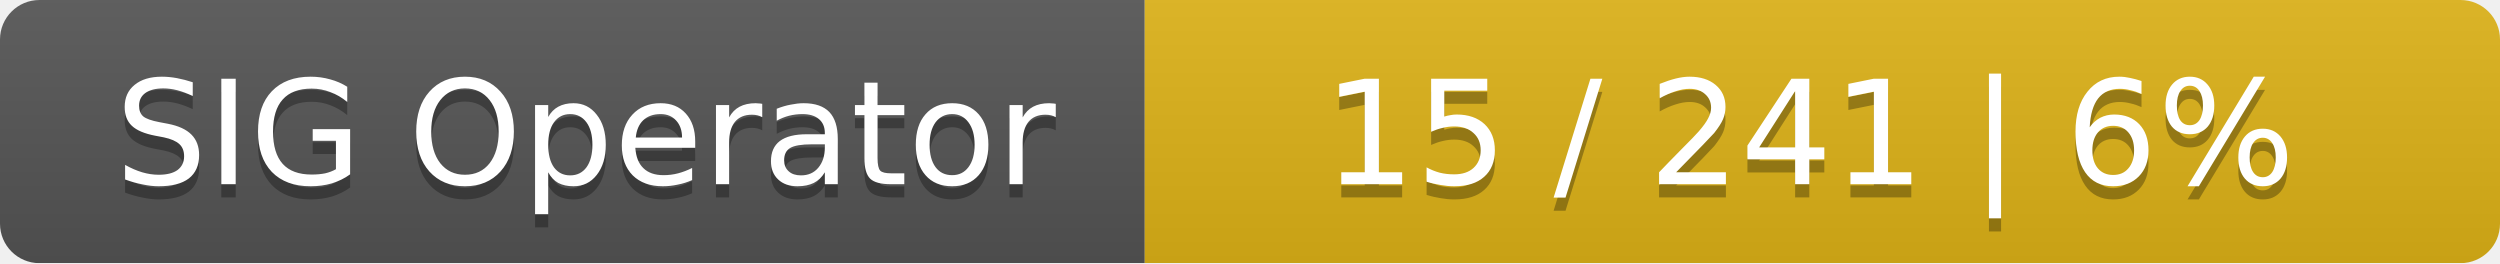
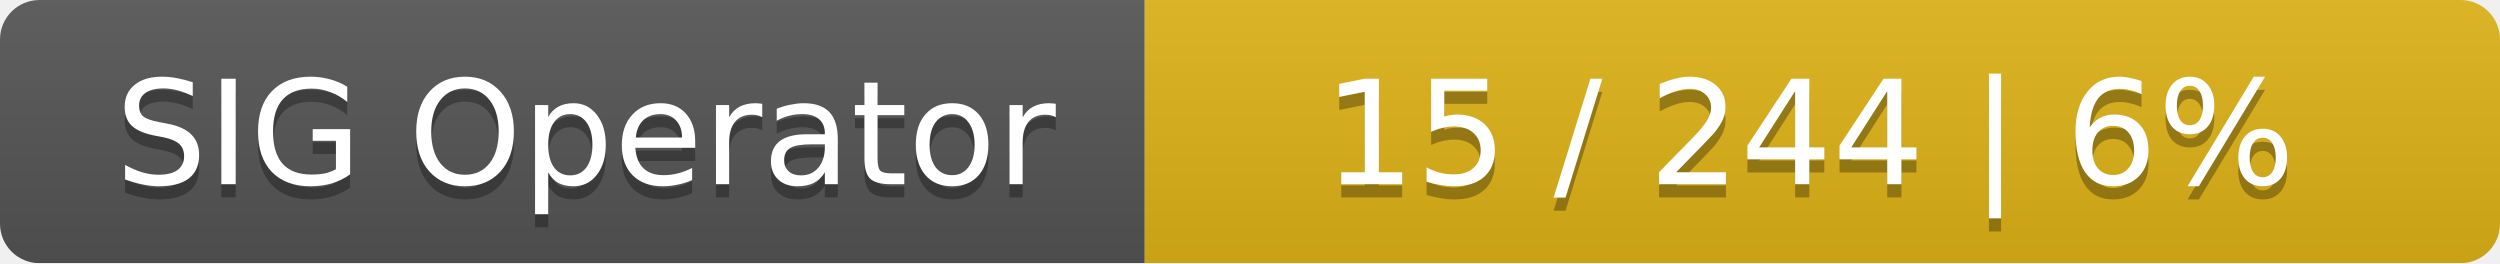
<svg xmlns="http://www.w3.org/2000/svg" width="190" height="20">
  <linearGradient id="smooth" x2="0" y2="100%">
    <stop offset="0" stop-color="#bbb" stop-opacity=".1" />
    <stop offset="1" stop-opacity=".1" />
  </linearGradient>
  <mask id="round">
    <rect width="190" height="20" rx="3" fill="#fff" />
  </mask>
  <g mask="url(#round)">
    <rect width="87" height="20" fill="#555" />
    <rect x="87" width="103" height="20" fill="#dfb317" />
    <rect width="190" height="20" fill="url(#smooth)" />
  </g>
  <g fill="#fff" text-anchor="middle" font-family="DejaVu Sans,Verdana,Geneva,sans-serif" font-size="11">
    <text x="44.5" y="15" fill="#010101" fill-opacity=".3">SIG Operator</text>
    <text x="44.5" y="14">SIG Operator</text>
-     <text x="137.5" y="15" fill="#010101" fill-opacity=".3">15 / 241    |    6%</text>
-     <text x="137.5" y="14">15 / 241    |    6%</text>
+     <text x="137.5" y="15" fill="#010101" fill-opacity=".3">15 / 244    |    6%</text>
+     <text x="137.5" y="14">15 / 244    |    6%</text>
  </g>
</svg>
